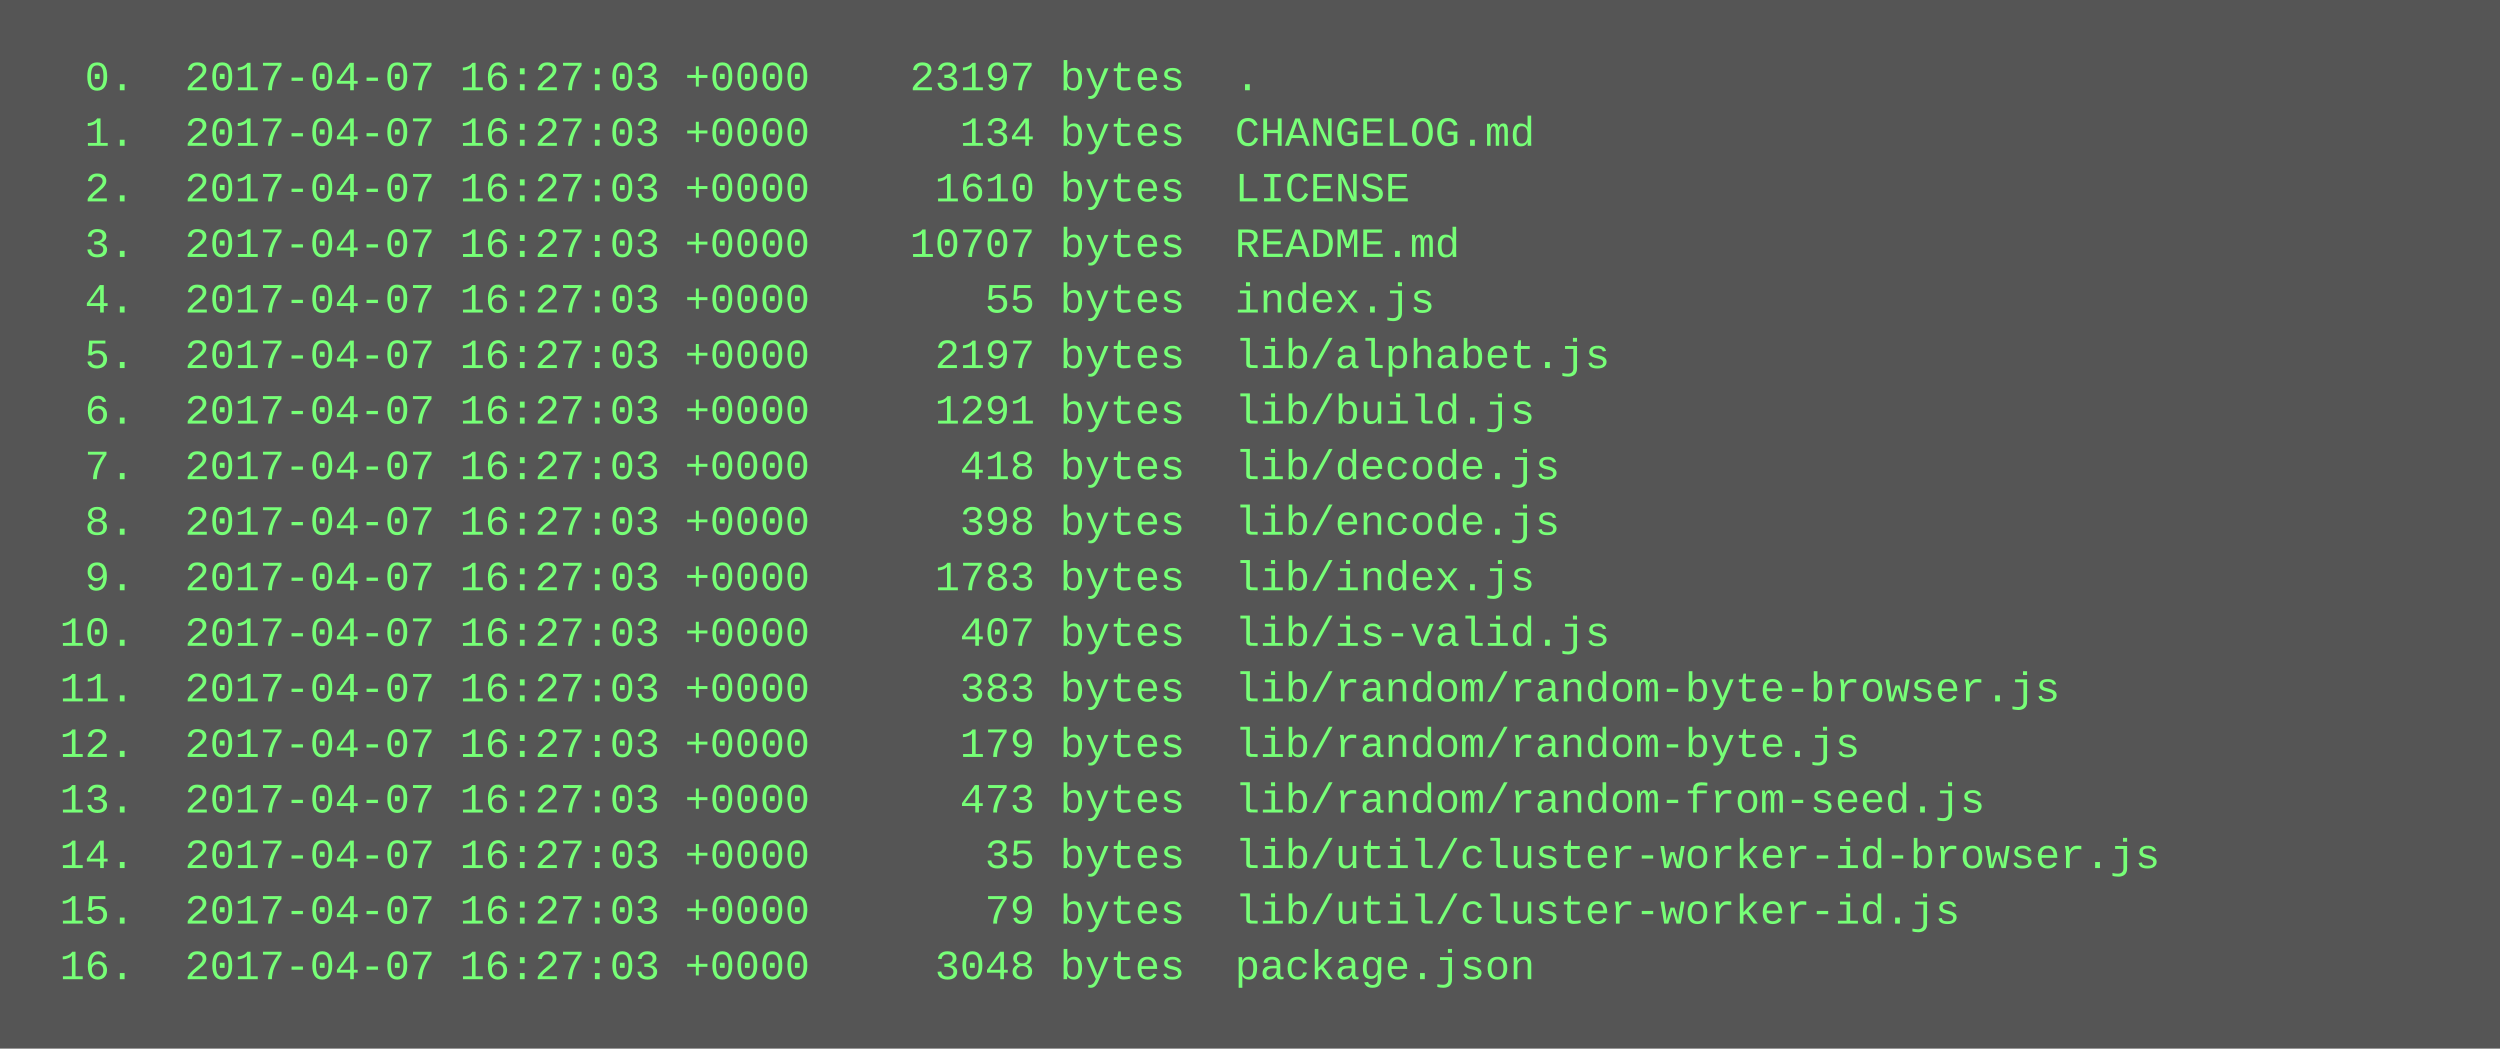
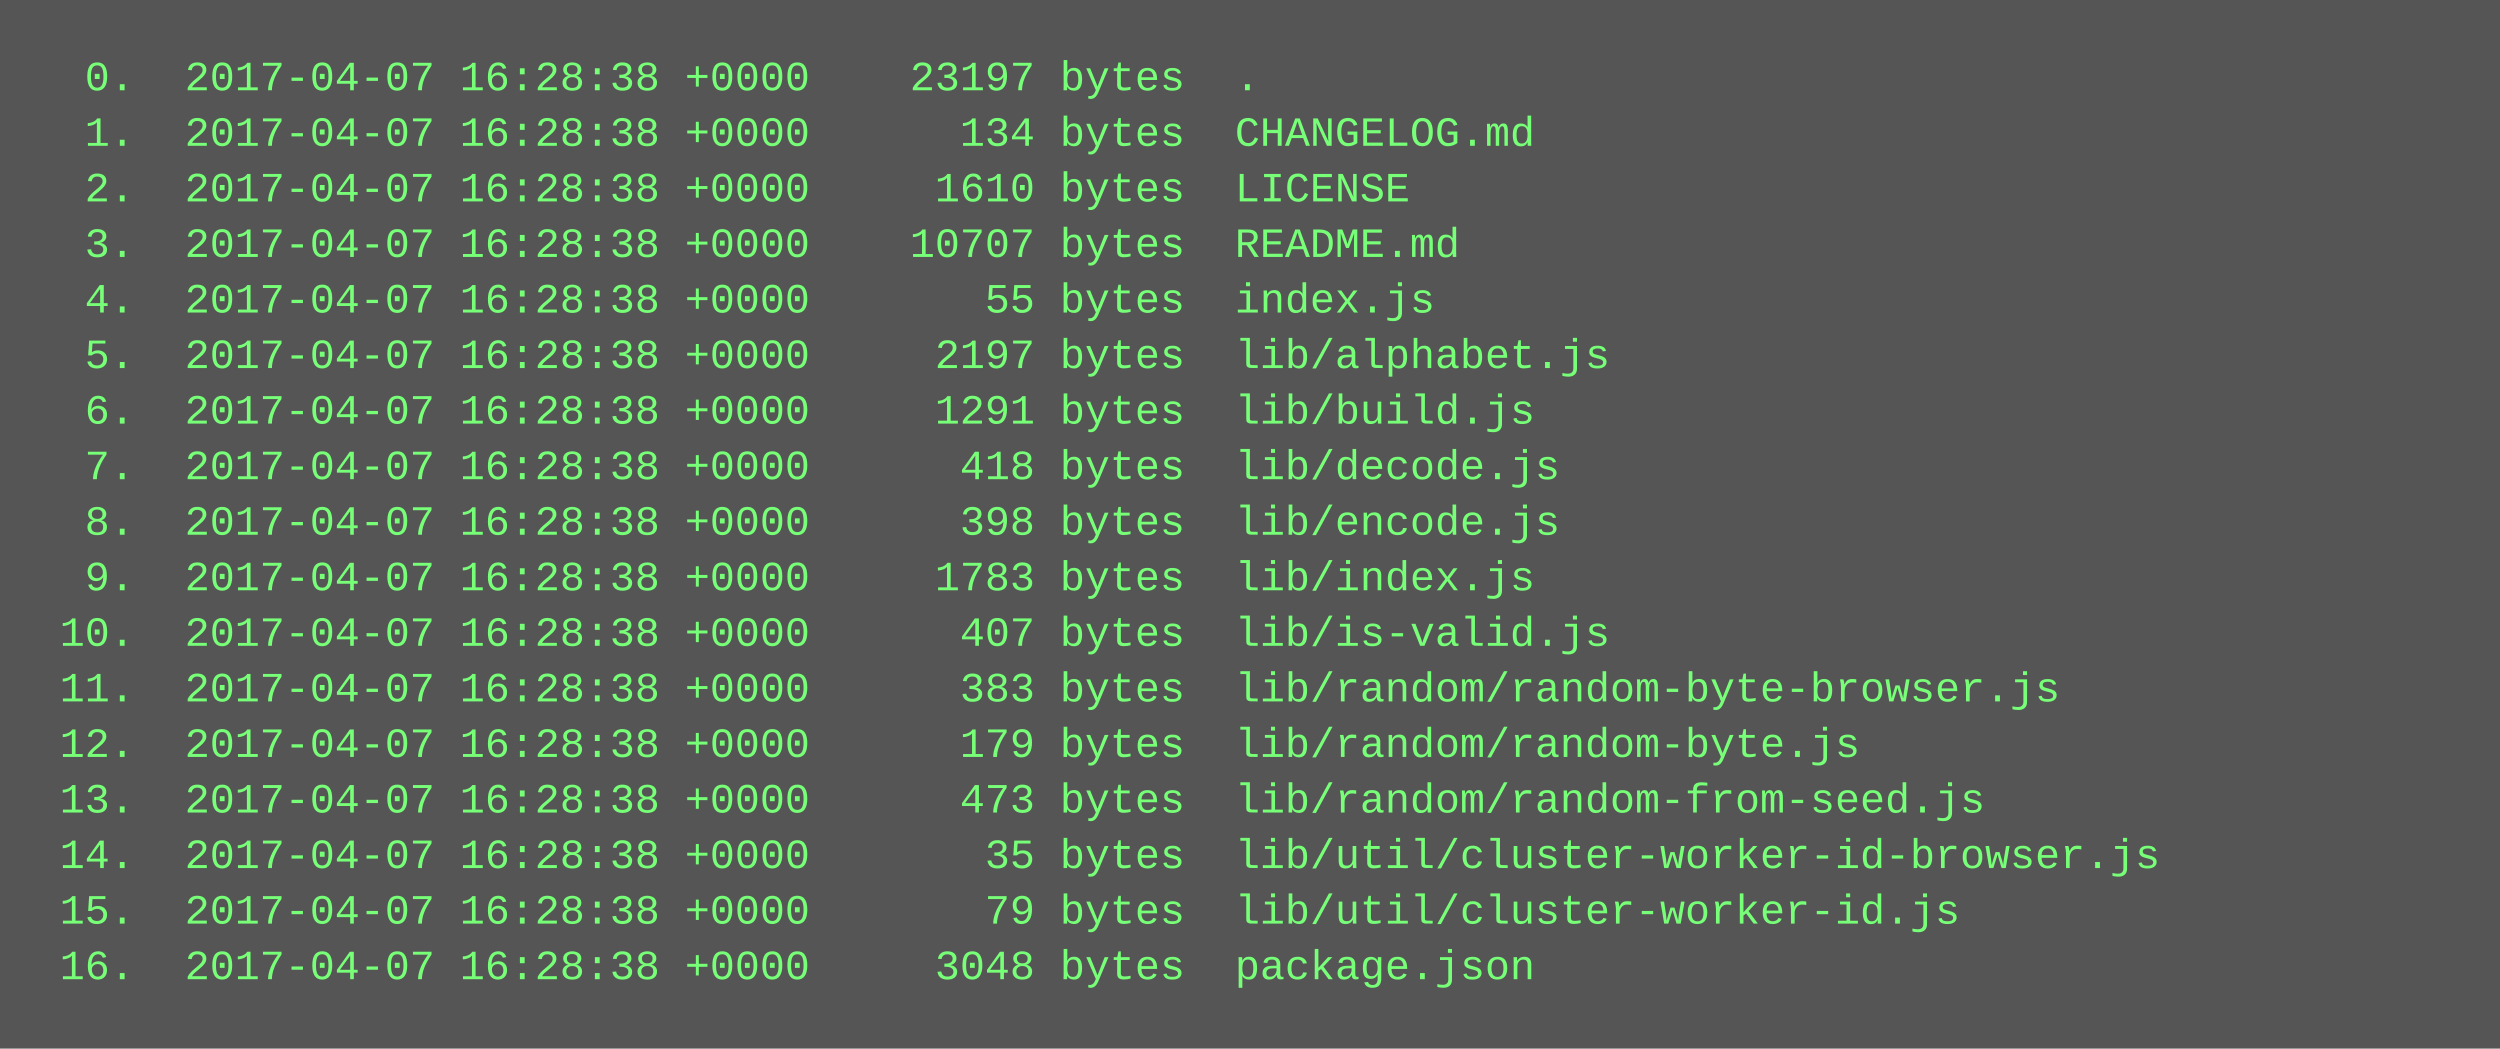
<svg xmlns="http://www.w3.org/2000/svg" height="302" width="720">
  <rect height="302" fill="#555" width="720" />
  <text fill="#7f7" font-family="Courier New" font-size="12" xml:space="preserve">
-     <tspan x="10" y="26">  0.  2017-04-07 16:27:03 +0000    23197 bytes  .</tspan>
-     <tspan x="10" y="42">  1.  2017-04-07 16:27:03 +0000      134 bytes  CHANGELOG.md</tspan>
-     <tspan x="10" y="58">  2.  2017-04-07 16:27:03 +0000     1610 bytes  LICENSE</tspan>
-     <tspan x="10" y="74">  3.  2017-04-07 16:27:03 +0000    10707 bytes  README.md</tspan>
-     <tspan x="10" y="90">  4.  2017-04-07 16:27:03 +0000       55 bytes  index.js</tspan>
-     <tspan x="10" y="106">  5.  2017-04-07 16:27:03 +0000     2197 bytes  lib/alphabet.js</tspan>
-     <tspan x="10" y="122">  6.  2017-04-07 16:27:03 +0000     1291 bytes  lib/build.js</tspan>
-     <tspan x="10" y="138">  7.  2017-04-07 16:27:03 +0000      418 bytes  lib/decode.js</tspan>
-     <tspan x="10" y="154">  8.  2017-04-07 16:27:03 +0000      398 bytes  lib/encode.js</tspan>
-     <tspan x="10" y="170">  9.  2017-04-07 16:27:03 +0000     1783 bytes  lib/index.js</tspan>
-     <tspan x="10" y="186"> 10.  2017-04-07 16:27:03 +0000      407 bytes  lib/is-valid.js</tspan>
-     <tspan x="10" y="202"> 11.  2017-04-07 16:27:03 +0000      383 bytes  lib/random/random-byte-browser.js</tspan>
-     <tspan x="10" y="218"> 12.  2017-04-07 16:27:03 +0000      179 bytes  lib/random/random-byte.js</tspan>
-     <tspan x="10" y="234"> 13.  2017-04-07 16:27:03 +0000      473 bytes  lib/random/random-from-seed.js</tspan>
-     <tspan x="10" y="250"> 14.  2017-04-07 16:27:03 +0000       35 bytes  lib/util/cluster-worker-id-browser.js</tspan>
-     <tspan x="10" y="266"> 15.  2017-04-07 16:27:03 +0000       79 bytes  lib/util/cluster-worker-id.js</tspan>
-     <tspan x="10" y="282"> 16.  2017-04-07 16:27:03 +0000     3048 bytes  package.json</tspan>
+     <tspan x="10" y="26">  0.  2017-04-07 16:28:38 +0000    23197 bytes  .</tspan>
+     <tspan x="10" y="42">  1.  2017-04-07 16:28:38 +0000      134 bytes  CHANGELOG.md</tspan>
+     <tspan x="10" y="58">  2.  2017-04-07 16:28:38 +0000     1610 bytes  LICENSE</tspan>
+     <tspan x="10" y="74">  3.  2017-04-07 16:28:38 +0000    10707 bytes  README.md</tspan>
+     <tspan x="10" y="90">  4.  2017-04-07 16:28:38 +0000       55 bytes  index.js</tspan>
+     <tspan x="10" y="106">  5.  2017-04-07 16:28:38 +0000     2197 bytes  lib/alphabet.js</tspan>
+     <tspan x="10" y="122">  6.  2017-04-07 16:28:38 +0000     1291 bytes  lib/build.js</tspan>
+     <tspan x="10" y="138">  7.  2017-04-07 16:28:38 +0000      418 bytes  lib/decode.js</tspan>
+     <tspan x="10" y="154">  8.  2017-04-07 16:28:38 +0000      398 bytes  lib/encode.js</tspan>
+     <tspan x="10" y="170">  9.  2017-04-07 16:28:38 +0000     1783 bytes  lib/index.js</tspan>
+     <tspan x="10" y="186"> 10.  2017-04-07 16:28:38 +0000      407 bytes  lib/is-valid.js</tspan>
+     <tspan x="10" y="202"> 11.  2017-04-07 16:28:38 +0000      383 bytes  lib/random/random-byte-browser.js</tspan>
+     <tspan x="10" y="218"> 12.  2017-04-07 16:28:38 +0000      179 bytes  lib/random/random-byte.js</tspan>
+     <tspan x="10" y="234"> 13.  2017-04-07 16:28:38 +0000      473 bytes  lib/random/random-from-seed.js</tspan>
+     <tspan x="10" y="250"> 14.  2017-04-07 16:28:38 +0000       35 bytes  lib/util/cluster-worker-id-browser.js</tspan>
+     <tspan x="10" y="266"> 15.  2017-04-07 16:28:38 +0000       79 bytes  lib/util/cluster-worker-id.js</tspan>
+     <tspan x="10" y="282"> 16.  2017-04-07 16:28:38 +0000     3048 bytes  package.json</tspan>
  </text>
</svg>
